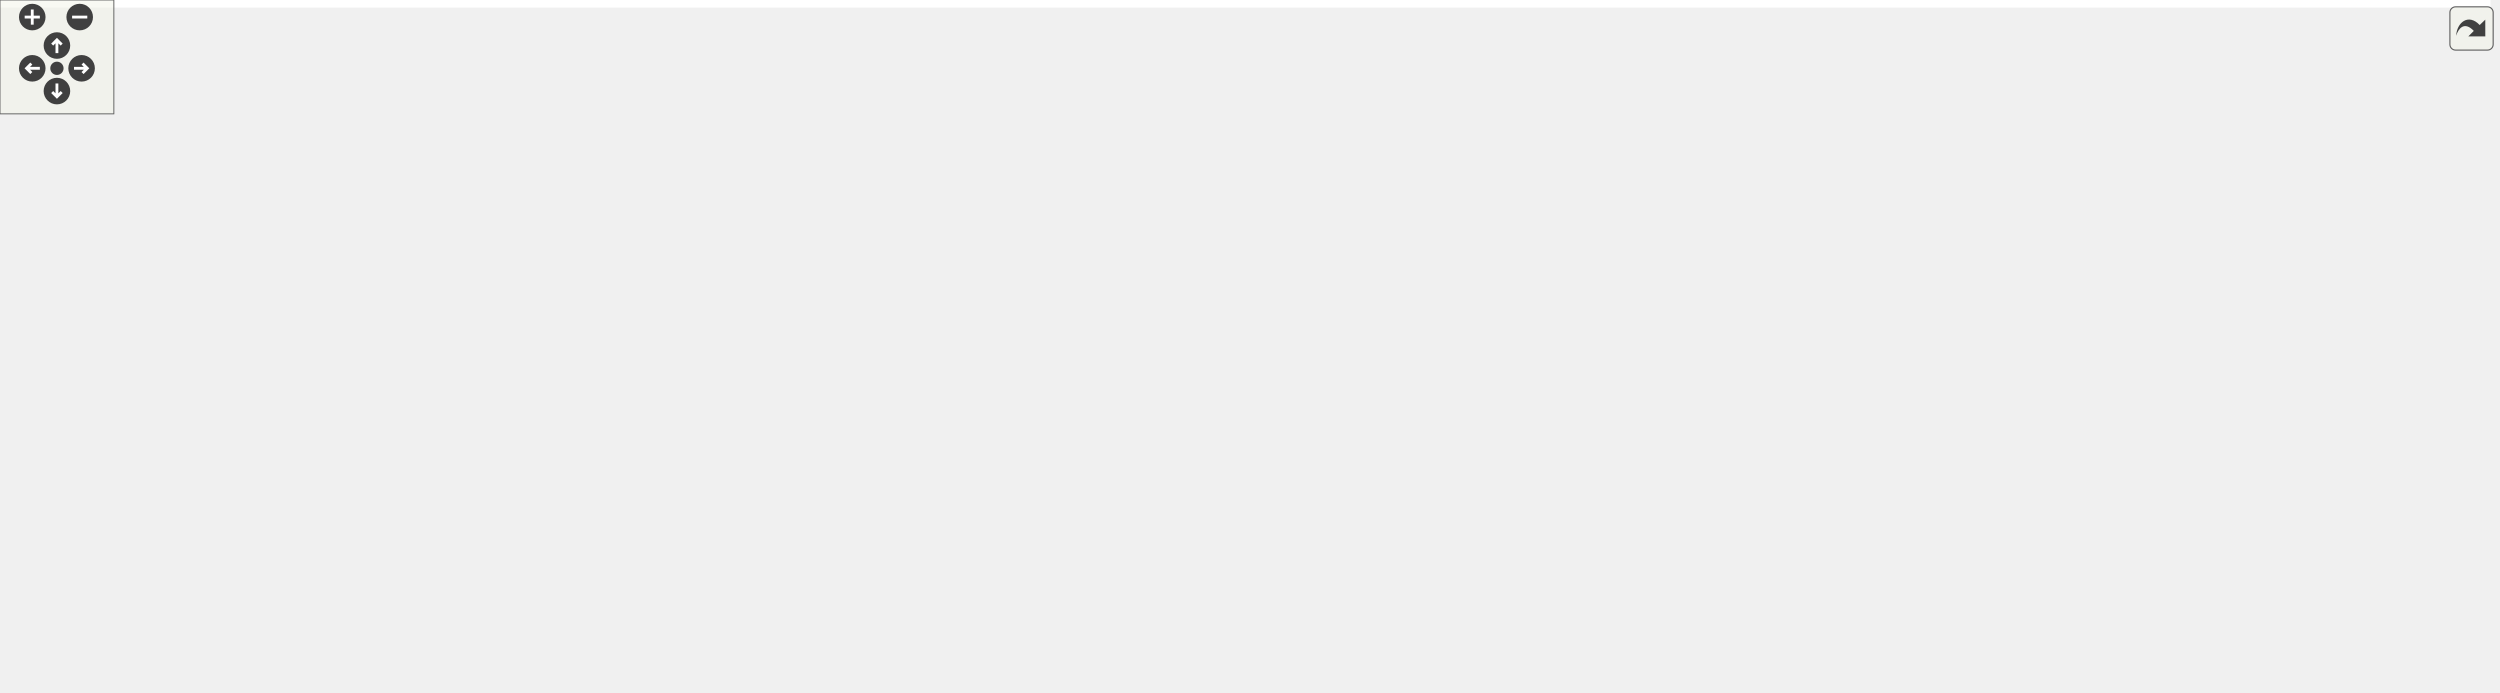
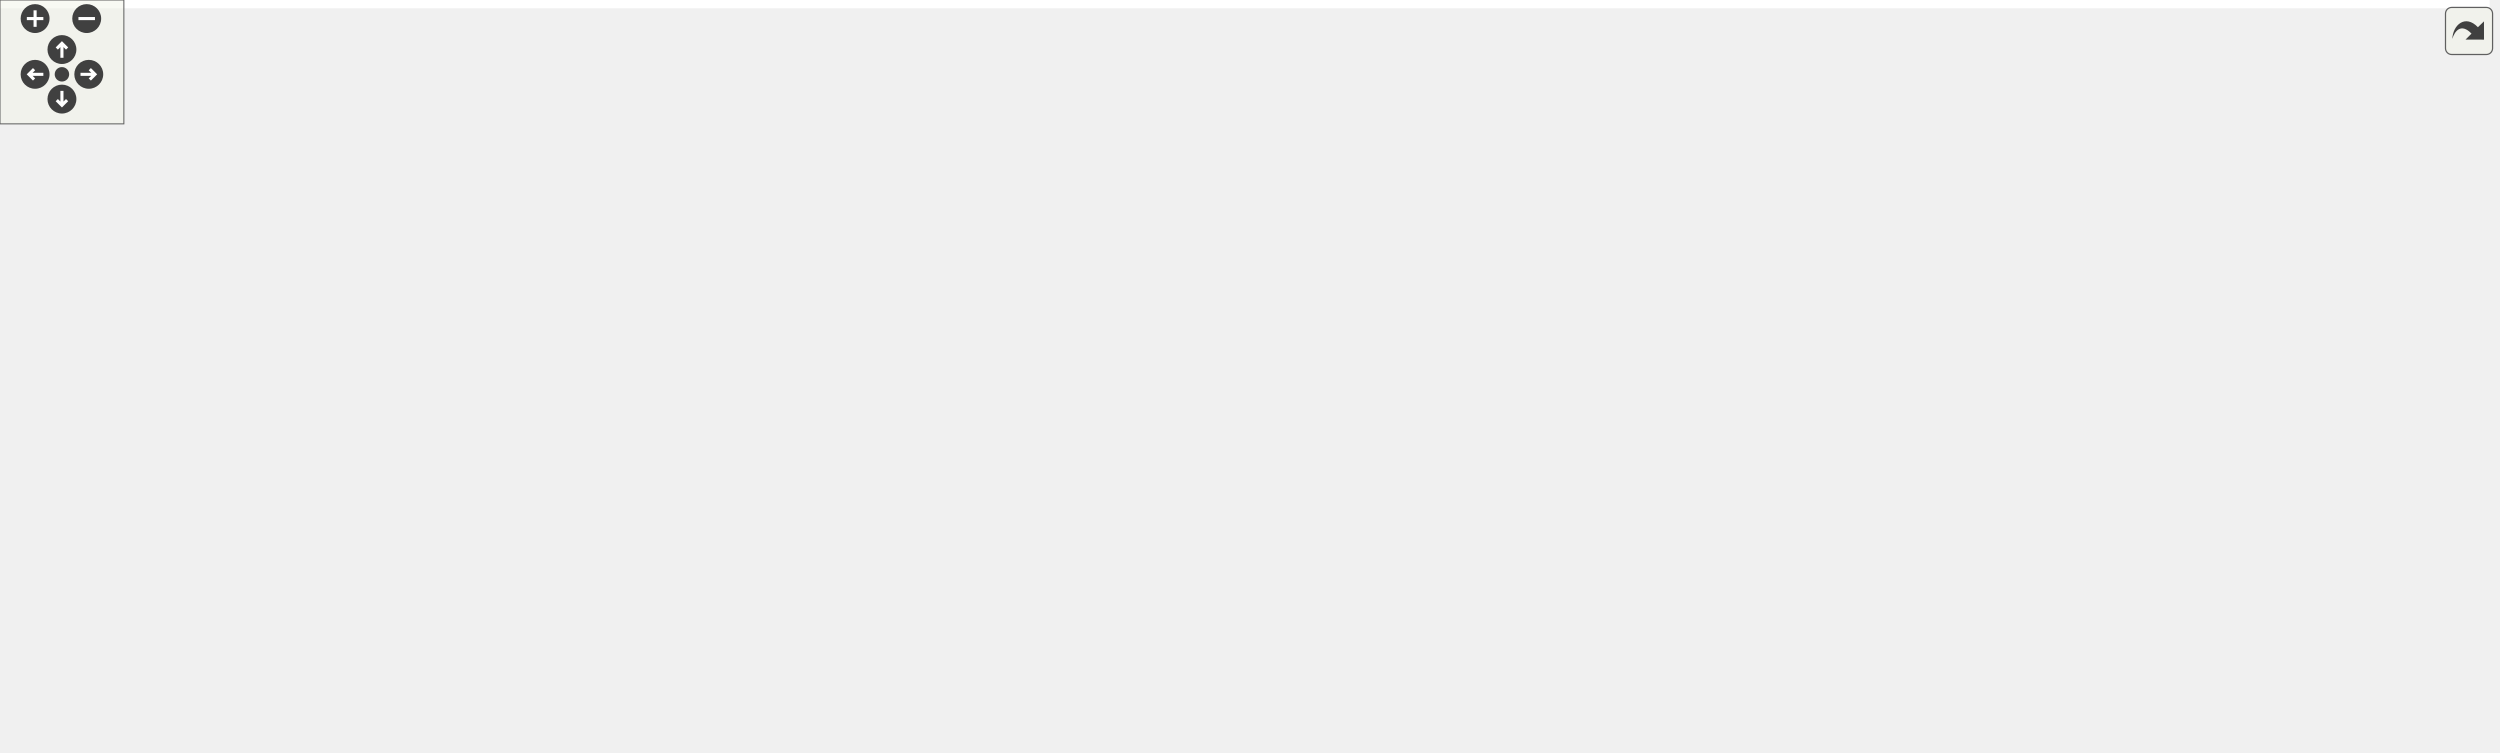
<svg xmlns="http://www.w3.org/2000/svg" xmlns:xlink="http://www.w3.org/1999/xlink" id="main" version="1.1" xml:space="preserve">
  <style type="text/css">
.edge:hover path { stroke: red; }
.edge:hover polygon { stroke: red; fill: red; }
</style>
  <defs>
    <circle id="rim" cx="0" cy="0" r="7" />
    <circle id="rim2" cx="0" cy="0" r="3.5" />
    <g id="zoomPlus">
      <use xlink:href="#rim" fill="#404040">
        <set attributeName="fill" to="#808080" begin="zoomplus.mouseover" end="zoomplus.mouseout" />
      </use>
      <path d="M-4,0h8M0,-4v8" fill="none" stroke="white" stroke-width="1.5" pointer-events="none" />
    </g>
    <g id="zoomMin">
      <use xlink:href="#rim" fill="#404040">
        <set attributeName="fill" to="#808080" begin="zoomminus.mouseover" end="zoomminus.mouseout" />
      </use>
      <path d="M-4,0h8" fill="none" stroke="white" stroke-width="1.5" pointer-events="none" />
    </g>
    <g id="dirArrow">
      <path fill="none" stroke="white" stroke-width="1.5" d="M0,-3.0v7 M-2.5,-0.5L0,-3.0L2.5,-0.5" />
    </g>
    <g id="resetDef">
      <use xlink:href="#rim2" fill="#404040">
        <set attributeName="fill" to="#808080" begin="reset.mouseover" end="reset.mouseout" />
      </use>
    </g>
  </defs>
  <svg id="graph" class="graph">
    <g id="viewport">
-       <polygon fill="white" stroke="transparent" points="-4,4 -4,-304 1312.5,-304 1312.5,4 -4,4" />
+       <polygon fill="white" stroke="transparent" points="-4,4 -4,-304 1206,-304 1206,4 -4,4" />
      <g id="node1" class="node">
        <g id="a_node1">
          <a xlink:title="This file contains the definition of the class Buttonwrapsizer that allows to select arbitrary unicod...">
-             <polygon fill="#bfbfbf" stroke="black" points="584.5,-280.5 584.5,-299.5 752.5,-299.5 752.5,-280.5 584.5,-280.5" />
-             <text text-anchor="middle" x="668.5" y="-287.5" font-family="Helvetica,sans-Serif" font-size="10.00">src/sidebars/ButtonWrapSizer.h</text>
+             <polygon fill="#bfbfbf" stroke="black" points="544,-280.5 544,-299.5 712,-299.5 712,-280.5 544,-280.5" />
+             <text text-anchor="middle" x="628" y="-287.5" font-family="Helvetica,sans-Serif" font-size="10.00">src/sidebars/ButtonWrapSizer.h</text>
          </a>
        </g>
      </g>
      <g id="node2" class="node">
        <g id="a_node2">
          <a xlink:href="ButtonWrapSizer_8cpp.html" target="_top" xlink:title="This file defines the class CharacterButton.">
-             <polygon fill="white" stroke="black" points="0,-224.5 0,-243.5 179,-243.5 179,-224.5 0,-224.5" />
-             <text text-anchor="middle" x="89.5" y="-231.5" font-family="Helvetica,sans-Serif" font-size="10.00">src/sidebars/ButtonWrapSizer.cpp</text>
+             <polygon fill="white" stroke="black" points="32.5,-224.5 32.5,-243.5 211.5,-243.5 211.5,-224.5 32.5,-224.5" />
+             <text text-anchor="middle" x="122" y="-231.5" font-family="Helvetica,sans-Serif" font-size="10.00">src/sidebars/ButtonWrapSizer.cpp</text>
          </a>
        </g>
      </g>
      <g id="edge1" class="edge">
-         <path fill="none" stroke="midnightblue" d="M574.28,-280.21C465.03,-270.02 286.25,-253.35 179.03,-243.35" />
-         <polygon fill="midnightblue" stroke="midnightblue" points="574.03,-283.7 584.31,-281.15 574.68,-276.73 574.03,-283.7" />
+         <path fill="none" stroke="midnightblue" d="M537.89,-279.38C442.46,-269.2 293.25,-253.28 201.9,-243.53" />
+         <polygon fill="midnightblue" stroke="midnightblue" points="537.79,-282.89 548.1,-280.47 538.53,-275.93 537.79,-282.89" />
      </g>
      <g id="node3" class="node">
        <g id="a_node3">
-           <a xlink:href="FormatSidebar_8cpp.html" target="_top" xlink:title="This file defines the class FormatSidebar.">
-             <polygon fill="white" stroke="black" points="197,-224.5 197,-243.5 366,-243.5 366,-224.5 197,-224.5" />
-             <text text-anchor="middle" x="281.5" y="-231.5" font-family="Helvetica,sans-Serif" font-size="10.00">src/sidebars/FormatSidebar.cpp</text>
+           <a xlink:href="DrawSidebar_8h.html" target="_top" xlink:title="This file declares the class StatSidebar, that provides some statistics buttons.">
+             <polygon fill="white" stroke="black" points="229.5,-224.5 229.5,-243.5 378.5,-243.5 378.5,-224.5 229.5,-224.5" />
+             <text text-anchor="middle" x="304" y="-231.5" font-family="Helvetica,sans-Serif" font-size="10.00">src/sidebars/DrawSidebar.h</text>
          </a>
        </g>
      </g>
      <g id="edge2" class="edge">
-         <path fill="none" stroke="midnightblue" d="M597.13,-279.04C524.04,-268.84 411.62,-253.16 342.53,-243.52" />
-         <polygon fill="midnightblue" stroke="midnightblue" points="596.79,-282.53 607.18,-280.44 597.76,-275.6 596.79,-282.53" />
-       </g>
-       <g id="node4" class="node">
-         <g id="a_node4">
-           <a xlink:href="GreekSidebar_8h.html" target="_top" xlink:title="This file declares the class wxMaximaFrame.">
-             <polygon fill="white" stroke="black" points="421.5,-168.5 421.5,-187.5 573.5,-187.5 573.5,-168.5 421.5,-168.5" />
-             <text text-anchor="middle" x="497.5" y="-175.5" font-family="Helvetica,sans-Serif" font-size="10.00">src/sidebars/GreekSidebar.h</text>
-           </a>
-         </g>
-       </g>
-       <g id="edge3" class="edge">
-         <path fill="none" stroke="midnightblue" d="M641.82,-275.74C625.28,-267.23 603.77,-255.62 585.5,-244 556.33,-225.45 524.16,-200.42 508,-187.5" />
-         <polygon fill="midnightblue" stroke="midnightblue" points="640.43,-278.96 650.93,-280.38 643.6,-272.72 640.43,-278.96" />
+         <path fill="none" stroke="midnightblue" d="M566.74,-278.79C505.52,-268.59 412.47,-253.08 355.1,-243.52" />
+         <polygon fill="midnightblue" stroke="midnightblue" points="566.22,-282.25 576.66,-280.44 567.37,-275.35 566.22,-282.25" />
      </g>
      <g id="node5" class="node">
        <g id="a_node5">
+           <a xlink:href="wxMaximaFrame_8h.html" target="_top" xlink:title="This file declares the class wxMaximaFrame.">
+             <polygon fill="white" stroke="black" points="278,-168.5 278,-187.5 406,-187.5 406,-168.5 278,-168.5" />
+             <text text-anchor="middle" x="342" y="-175.5" font-family="Helvetica,sans-Serif" font-size="10.00">src/wxMaximaFrame.h</text>
+           </a>
+         </g>
+       </g>
+       <g id="edge32" class="edge">
+         <path fill="none" stroke="midnightblue" d="M544.1,-278.78C506.7,-272.11 462.87,-261.31 426,-244 394.95,-229.43 364.68,-201.72 350.44,-187.65" />
+         <polygon fill="midnightblue" stroke="midnightblue" points="543.51,-282.23 553.96,-280.47 544.69,-275.33 543.51,-282.23" />
+       </g>
+       <g id="node12" class="node">
+         <g id="a_node12">
          <a xlink:href="GreekSidebar_8cpp.html" target="_top" xlink:title="This file defines the class GreekSidebar.">
-             <polygon fill="white" stroke="black" points="415.5,-112.5 415.5,-131.5 579.5,-131.5 579.5,-112.5 415.5,-112.5" />
-             <text text-anchor="middle" x="497.5" y="-119.5" font-family="Helvetica,sans-Serif" font-size="10.00">src/sidebars/GreekSidebar.cpp</text>
-           </a>
-         </g>
-       </g>
-       <g id="edge6" class="edge">
-         <path fill="none" stroke="midnightblue" d="M576.14,-278.55C518.66,-266.74 448.96,-241.58 412.5,-188 394.89,-162.12 437.29,-142.15 468.33,-131.52" />
-         <polygon fill="midnightblue" stroke="midnightblue" points="575.5,-281.99 585.98,-280.47 576.84,-275.12 575.5,-281.99" />
-       </g>
-       <g id="node7" class="node">
-         <g id="a_node7">
+             <polygon fill="white" stroke="black" points="546,-112.5 546,-131.5 710,-131.5 710,-112.5 546,-112.5" />
+             <text text-anchor="middle" x="628" y="-119.5" font-family="Helvetica,sans-Serif" font-size="10.00">src/sidebars/GreekSidebar.cpp</text>
+           </a>
+         </g>
+       </g>
+       <g id="edge24" class="edge">
+         <path fill="none" stroke="midnightblue" d="M628,-269.93C628,-233.92 628,-157.23 628,-131.57" />
+         <polygon fill="midnightblue" stroke="midnightblue" points="624.5,-270.08 628,-280.08 631.5,-270.08 624.5,-270.08" />
+       </g>
+       <g id="node16" class="node">
+         <g id="a_node16">
+           <a xlink:href="FormatSidebar_8cpp.html" target="_top" xlink:title="This file defines the class FormatSidebar.">
+             <polygon fill="white" stroke="black" points="860.5,-224.5 860.5,-243.5 1029.5,-243.5 1029.5,-224.5 860.5,-224.5" />
+             <text text-anchor="middle" x="945" y="-231.5" font-family="Helvetica,sans-Serif" font-size="10.00">src/sidebars/FormatSidebar.cpp</text>
+           </a>
+         </g>
+       </g>
+       <g id="edge20" class="edge">
+         <path fill="none" stroke="midnightblue" d="M688.3,-278.73C748.21,-268.52 838.99,-253.06 895.01,-243.52" />
+         <polygon fill="midnightblue" stroke="midnightblue" points="687.5,-275.31 678.23,-280.44 688.68,-282.21 687.5,-275.31" />
+       </g>
+       <g id="node17" class="node">
+         <g id="a_node17">
+           <a xlink:href="GreekSidebar_8h.html" target="_top" xlink:title="This file declares the class wxMaximaFrame.">
+             <polygon fill="white" stroke="black" points="656,-168.5 656,-187.5 808,-187.5 808,-168.5 656,-168.5" />
+             <text text-anchor="middle" x="732" y="-175.5" font-family="Helvetica,sans-Serif" font-size="10.00">src/sidebars/GreekSidebar.h</text>
+           </a>
+         </g>
+       </g>
+       <g id="edge21" class="edge">
+         <path fill="none" stroke="midnightblue" d="M641.75,-272.53C653.07,-259.18 669.68,-240.01 685,-224 697.5,-210.94 712.73,-196.63 722.4,-187.73" />
+         <polygon fill="midnightblue" stroke="midnightblue" points="638.91,-270.47 635.15,-280.38 644.27,-274.98 638.91,-270.47" />
+       </g>
+       <g id="node18" class="node">
+         <g id="a_node18">
          <a xlink:href="MathSidebar_8h.html" target="_top" xlink:title="This file declares the class wxMaximaFrame.">
-             <polygon fill="white" stroke="black" points="594.5,-224.5 594.5,-243.5 742.5,-243.5 742.5,-224.5 594.5,-224.5" />
-             <text text-anchor="middle" x="668.5" y="-231.5" font-family="Helvetica,sans-Serif" font-size="10.00">src/sidebars/MathSidebar.h</text>
-           </a>
-         </g>
-       </g>
-       <g id="edge7" class="edge">
-         <path fill="none" stroke="midnightblue" d="M668.5,-269.8C668.5,-260.91 668.5,-250.78 668.5,-243.75" />
-         <polygon fill="midnightblue" stroke="midnightblue" points="665,-270.08 668.5,-280.08 672,-270.08 665,-270.08" />
-       </g>
-       <g id="node9" class="node">
-         <g id="a_node9">
-           <a xlink:href="DrawSidebar_8h.html" target="_top" xlink:title="This file declares the class StatSidebar, that provides some statistics buttons.">
-             <polygon fill="white" stroke="black" points="761,-224.5 761,-243.5 910,-243.5 910,-224.5 761,-224.5" />
-             <text text-anchor="middle" x="835.5" y="-231.5" font-family="Helvetica,sans-Serif" font-size="10.00">src/sidebars/DrawSidebar.h</text>
-           </a>
-         </g>
-       </g>
-       <g id="edge10" class="edge">
-         <path fill="none" stroke="midnightblue" d="M704.67,-277.3C736.14,-267.13 780.99,-252.62 809.16,-243.52" />
-         <polygon fill="midnightblue" stroke="midnightblue" points="703.4,-274.04 694.96,-280.44 705.55,-280.7 703.4,-274.04" />
-       </g>
-       <g id="node11" class="node">
-         <g id="a_node11">
-           <a xlink:href="wxMaximaFrame_8h.html" target="_top" xlink:title="This file declares the class wxMaximaFrame.">
-             <polygon fill="white" stroke="black" points="984.5,-168.5 984.5,-187.5 1112.5,-187.5 1112.5,-168.5 984.5,-168.5" />
-             <text text-anchor="middle" x="1048.5" y="-175.5" font-family="Helvetica,sans-Serif" font-size="10.00">src/wxMaximaFrame.h</text>
-           </a>
-         </g>
-       </g>
-       <g id="edge32" class="edge">
-         <path fill="none" stroke="midnightblue" d="M762.04,-279.08C809.75,-272.3 868.18,-261.31 918.5,-244 936.55,-237.79 939.48,-232.64 956.5,-224 982.03,-211.04 1011.83,-196.59 1030.44,-187.64" />
-         <polygon fill="midnightblue" stroke="midnightblue" points="761.46,-275.63 752.03,-280.46 762.41,-282.56 761.46,-275.63" />
+             <polygon fill="white" stroke="black" points="694,-224.5 694,-243.5 842,-243.5 842,-224.5 694,-224.5" />
+             <text text-anchor="middle" x="768" y="-231.5" font-family="Helvetica,sans-Serif" font-size="10.00">src/sidebars/MathSidebar.h</text>
+           </a>
+         </g>
+       </g>
+       <g id="edge25" class="edge">
+         <path fill="none" stroke="midnightblue" d="M659.7,-276.77C686,-266.63 722.72,-252.47 745.92,-243.52" />
+         <polygon fill="midnightblue" stroke="midnightblue" points="658.25,-273.58 650.18,-280.44 660.77,-280.11 658.25,-273.58" />
      </g>
      <g id="node20" class="node">
        <g id="a_node20">
          <a xlink:href="StatSidebar_8cpp.html" target="_top" xlink:title="This file defines the class StatSidebar.">
-             <polygon fill="white" stroke="black" points="965.5,-224.5 965.5,-243.5 1119.5,-243.5 1119.5,-224.5 965.5,-224.5" />
-             <text text-anchor="middle" x="1042.5" y="-231.5" font-family="Helvetica,sans-Serif" font-size="10.00">src/sidebars/StatSidebar.cpp</text>
+             <polygon fill="white" stroke="black" points="1048,-224.5 1048,-243.5 1202,-243.5 1202,-224.5 1048,-224.5" />
+             <text text-anchor="middle" x="1125" y="-231.5" font-family="Helvetica,sans-Serif" font-size="10.00">src/sidebars/StatSidebar.cpp</text>
          </a>
        </g>
      </g>
      <g id="edge28" class="edge">
-         <path fill="none" stroke="midnightblue" d="M737.9,-278.98C808.55,-268.78 916.88,-253.14 983.52,-243.52" />
-         <polygon fill="midnightblue" stroke="midnightblue" points="737.16,-275.55 727.76,-280.44 738.16,-282.48 737.16,-275.55" />
+         <path fill="none" stroke="midnightblue" d="M716.55,-279.38C810.71,-269.15 958.15,-253.13 1047.75,-243.39" />
+         <polygon fill="midnightblue" stroke="midnightblue" points="716.04,-275.91 706.48,-280.47 716.8,-282.87 716.04,-275.91" />
      </g>
      <g id="node21" class="node">
        <g id="a_node21">
          <a xlink:href="SymbolsSidebar_8h.html" target="_top" xlink:title="This file declares the class wxMaximaFrame.">
-             <polygon fill="white" stroke="black" points="1138,-224.5 1138,-243.5 1303,-243.5 1303,-224.5 1138,-224.5" />
-             <text text-anchor="middle" x="1220.5" y="-231.5" font-family="Helvetica,sans-Serif" font-size="10.00">src/sidebars/SymbolsSidebar.h</text>
+             <polygon fill="white" stroke="black" points="434.5,-224.5 434.5,-243.5 599.5,-243.5 599.5,-224.5 434.5,-224.5" />
+             <text text-anchor="middle" x="517" y="-231.5" font-family="Helvetica,sans-Serif" font-size="10.00">src/sidebars/SymbolsSidebar.h</text>
          </a>
        </g>
      </g>
      <g id="edge29" class="edge">
-         <path fill="none" stroke="midnightblue" d="M762.64,-279.79C868.05,-269.48 1037.26,-252.93 1137.78,-243.09" />
-         <polygon fill="midnightblue" stroke="midnightblue" points="762.25,-276.31 752.64,-280.77 762.93,-283.28 762.25,-276.31" />
+         <path fill="none" stroke="midnightblue" d="M600.99,-275.86C580.41,-265.85 552.66,-252.35 534.79,-243.65" />
+         <polygon fill="midnightblue" stroke="midnightblue" points="599.64,-279.1 610.17,-280.32 602.7,-272.8 599.64,-279.1" />
+       </g>
+       <g id="node4" class="node">
+         <g id="a_node4">
+           <a xlink:href="DrawSidebar_8cpp.html" target="_top" xlink:title="This file defines the class StatSidebar.">
+             <polygon fill="white" stroke="black" points="100,-168.5 100,-187.5 260,-187.5 260,-168.5 100,-168.5" />
+             <text text-anchor="middle" x="180" y="-175.5" font-family="Helvetica,sans-Serif" font-size="10.00">src/sidebars/DrawSidebar.cpp</text>
+           </a>
+         </g>
+       </g>
+       <g id="edge3" class="edge">
+         <path fill="none" stroke="midnightblue" d="M274.99,-220.37C251.77,-210.26 219.84,-196.35 199.56,-187.52" />
+         <polygon fill="midnightblue" stroke="midnightblue" points="273.79,-223.66 284.35,-224.44 276.58,-217.24 273.79,-223.66" />
      </g>
      <g id="edge4" class="edge">
-         <path fill="none" stroke="midnightblue" d="M497.5,-157.8C497.5,-148.91 497.5,-138.78 497.5,-131.75" />
-         <polygon fill="midnightblue" stroke="midnightblue" points="494,-158.08 497.5,-168.08 501,-158.08 494,-158.08" />
+         <path fill="none" stroke="midnightblue" d="M316.06,-215.86C322.64,-206.5 330.51,-195.33 335.84,-187.75" />
+         <polygon fill="midnightblue" stroke="midnightblue" points="313.17,-213.89 310.27,-224.08 318.89,-217.92 313.17,-213.89" />
      </g>
      <g id="node6" class="node">
        <g id="a_node6">
-           <a xlink:href="wxMaximaFrame_8cpp.html" target="_top" xlink:title="This file defines the class wxMaximaFrame.">
-             <polygon fill="white" stroke="black" points="709,-112.5 709,-131.5 848,-131.5 848,-112.5 709,-112.5" />
-             <text text-anchor="middle" x="778.5" y="-119.5" font-family="Helvetica,sans-Serif" font-size="10.00">src/wxMaximaFrame.cpp</text>
+           <a xlink:href="AutocompletePopup_8cpp.html" target="_top" xlink:title="This file defines the class AutocompletePopup.">
+             <polygon fill="white" stroke="black" points="376,-112.5 376,-131.5 528,-131.5 528,-112.5 376,-112.5" />
+             <text text-anchor="middle" x="452" y="-119.5" font-family="Helvetica,sans-Serif" font-size="10.00">src/AutocompletePopup.cpp</text>
          </a>
        </g>
      </g>
      <g id="edge5" class="edge">
-         <path fill="none" stroke="midnightblue" d="M551.95,-166.54C605.05,-156.33 684.84,-141 734.18,-131.52" />
-         <polygon fill="midnightblue" stroke="midnightblue" points="551.19,-163.12 542.03,-168.44 552.51,-169.99 551.19,-163.12" />
-       </g>
-       <g id="edge9" class="edge">
-         <path fill="none" stroke="midnightblue" d="M709.95,-220.86C727.45,-213.83 746.69,-203.27 759.5,-188 773.4,-171.43 777.14,-145.1 778.14,-131.6" />
-         <polygon fill="midnightblue" stroke="midnightblue" points="708.6,-217.63 700.46,-224.41 711.05,-224.18 708.6,-217.63" />
+         <path fill="none" stroke="midnightblue" d="M368.76,-163.86C389.16,-153.85 416.67,-140.35 434.37,-131.65" />
+         <polygon fill="midnightblue" stroke="midnightblue" points="367.11,-160.78 359.67,-168.32 370.19,-167.06 367.11,-160.78" />
+       </g>
+       <g id="node7" class="node">
+         <g id="a_node7">
+           <a xlink:href="EditorCell_8cpp.html" target="_top" xlink:title="This file defines the class EditorCell.">
+             <polygon fill="white" stroke="black" points="22.5,-56.5 22.5,-75.5 149.5,-75.5 149.5,-56.5 22.5,-56.5" />
+             <text text-anchor="middle" x="86" y="-63.5" font-family="Helvetica,sans-Serif" font-size="10.00">src/cells/EditorCell.cpp</text>
+           </a>
+         </g>
+       </g>
+       <g id="edge6" class="edge">
+         <path fill="none" stroke="midnightblue" d="M298.58,-165.82C270.01,-157.84 232.11,-146.05 200,-132 161.6,-115.19 119.51,-88.97 98.87,-75.54" />
+         <polygon fill="midnightblue" stroke="midnightblue" points="297.71,-169.21 308.28,-168.48 299.56,-162.46 297.71,-169.21" />
      </g>
      <g id="node8" class="node">
        <g id="a_node8">
-           <a xlink:href="MathSidebar_8cpp.html" target="_top" xlink:title="This file defines the class SymbolsSidebar.">
-             <polygon fill="white" stroke="black" points="592,-168.5 592,-187.5 751,-187.5 751,-168.5 592,-168.5" />
-             <text text-anchor="middle" x="671.5" y="-175.5" font-family="Helvetica,sans-Serif" font-size="10.00">src/sidebars/MathSidebar.cpp</text>
+           <a xlink:href="main_8h.html" target="_top" xlink:title="This file declares the class wxMaxima that contains most of the program's logic.">
+             <polygon fill="white" stroke="black" points="168,-56.5 168,-75.5 236,-75.5 236,-56.5 168,-56.5" />
+             <text text-anchor="middle" x="202" y="-63.5" font-family="Helvetica,sans-Serif" font-size="10.00">src/main.h</text>
+           </a>
+         </g>
+       </g>
+       <g id="edge7" class="edge">
+         <path fill="none" stroke="midnightblue" d="M268.01,-165.68C247.48,-159.06 227.01,-148.58 213,-132 199.41,-115.91 199.67,-89.37 200.9,-75.71" />
+         <polygon fill="midnightblue" stroke="midnightblue" points="267.16,-169.08 277.75,-168.54 269.14,-162.36 267.16,-169.08" />
+       </g>
+       <g id="edge11" class="edge">
+         <path fill="none" stroke="midnightblue" d="M397.41,-166.54C451.47,-156.33 532.67,-141 582.89,-131.52" />
+         <polygon fill="midnightblue" stroke="midnightblue" points="396.49,-163.15 387.32,-168.44 397.79,-170.03 396.49,-163.15" />
+       </g>
+       <g id="node13" class="node">
+         <g id="a_node13">
+           <a xlink:href="wxMaxima_8h.html" target="_top" xlink:title="This file declares the class wxMaxima that contains most of the program's logic.">
+             <polygon fill="white" stroke="black" points="222.5,-112.5 222.5,-131.5 319.5,-131.5 319.5,-112.5 222.5,-112.5" />
+             <text text-anchor="middle" x="271" y="-119.5" font-family="Helvetica,sans-Serif" font-size="10.00">src/wxMaxima.h</text>
+           </a>
+         </g>
+       </g>
+       <g id="edge12" class="edge">
+         <path fill="none" stroke="midnightblue" d="M322.41,-162.1C309.63,-152.38 293.39,-140.03 282.61,-131.83" />
+         <polygon fill="midnightblue" stroke="midnightblue" points="320.51,-165.06 330.59,-168.32 324.75,-159.48 320.51,-165.06" />
+       </g>
+       <g id="node14" class="node">
+         <g id="a_node14">
+           <a xlink:href="Worksheet_8cpp.html" target="_top" xlink:title="This file defines the class Worksheet.">
+             <polygon fill="white" stroke="black" points="330,-56.5 330,-75.5 436,-75.5 436,-56.5 330,-56.5" />
+             <text text-anchor="middle" x="383" y="-63.5" font-family="Helvetica,sans-Serif" font-size="10.00">src/Worksheet.cpp</text>
+           </a>
+         </g>
+       </g>
+       <g id="edge18" class="edge">
+         <path fill="none" stroke="midnightblue" d="M348.71,-159C357.66,-135 373.13,-93.47 379.8,-75.59" />
+         <polygon fill="midnightblue" stroke="midnightblue" points="345.43,-157.78 345.22,-168.37 351.99,-160.22 345.43,-157.78" />
+       </g>
+       <g id="node15" class="node">
+         <g id="a_node15">
+           <a xlink:href="wxMaximaFrame_8cpp.html" target="_top" xlink:title="This file defines the class wxMaximaFrame.">
+             <polygon fill="white" stroke="black" points="728.5,-112.5 728.5,-131.5 867.5,-131.5 867.5,-112.5 728.5,-112.5" />
+             <text text-anchor="middle" x="798" y="-119.5" font-family="Helvetica,sans-Serif" font-size="10.00">src/wxMaximaFrame.cpp</text>
+           </a>
+         </g>
+       </g>
+       <g id="edge19" class="edge">
+         <path fill="none" stroke="midnightblue" d="M416.17,-167.86C531.67,-153.98 653.87,-139.71 728.45,-131.05" />
+         <polygon fill="midnightblue" stroke="midnightblue" points="415.6,-164.41 406.09,-169.08 416.44,-171.36 415.6,-164.41" />
+       </g>
+       <g id="node9" class="node">
+         <g id="a_node9">
+           <a xlink:href="main_8cpp.html" target="_top" xlink:title="The file that defines the starting point of the program.">
+             <polygon fill="white" stroke="black" points="274.5,-0.5 274.5,-19.5 353.5,-19.5 353.5,-0.5 274.5,-0.5" />
+             <text text-anchor="middle" x="314" y="-7.5" font-family="Helvetica,sans-Serif" font-size="10.00">src/main.cpp</text>
          </a>
        </g>
      </g>
      <g id="edge8" class="edge">
-         <path fill="none" stroke="midnightblue" d="M669.57,-213.8C670.06,-204.91 670.62,-194.78 671.01,-187.75" />
-         <polygon fill="midnightblue" stroke="midnightblue" points="666.06,-213.9 669,-224.08 673.04,-214.29 666.06,-213.9" />
+         <path fill="none" stroke="midnightblue" d="M229.25,-51.86C250.02,-41.85 278.02,-28.35 296.05,-19.65" />
+         <polygon fill="midnightblue" stroke="midnightblue" points="227.48,-48.83 219.99,-56.32 230.52,-55.13 227.48,-48.83" />
      </g>
      <g id="node10" class="node">
        <g id="a_node10">
-           <a xlink:href="DrawSidebar_8cpp.html" target="_top" xlink:title="This file defines the class StatSidebar.">
-             <polygon fill="white" stroke="black" points="806.5,-168.5 806.5,-187.5 966.5,-187.5 966.5,-168.5 806.5,-168.5" />
-             <text text-anchor="middle" x="886.5" y="-175.5" font-family="Helvetica,sans-Serif" font-size="10.00">src/sidebars/DrawSidebar.cpp</text>
-           </a>
-         </g>
-       </g>
-       <g id="edge11" class="edge">
-         <path fill="none" stroke="midnightblue" d="M850.88,-216.72C859.87,-207.2 870.86,-195.56 878.24,-187.75" />
-         <polygon fill="midnightblue" stroke="midnightblue" points="848.24,-214.41 843.92,-224.08 853.33,-219.22 848.24,-214.41" />
-       </g>
-       <g id="edge12" class="edge">
-         <path fill="none" stroke="midnightblue" d="M879.05,-221.96C919.28,-211.76 978.2,-196.82 1014.91,-187.52" />
-         <polygon fill="midnightblue" stroke="midnightblue" points="878.08,-218.59 869.25,-224.44 879.8,-225.38 878.08,-218.59" />
-       </g>
-       <g id="edge19" class="edge">
-         <path fill="none" stroke="midnightblue" d="M974.44,-167.91C829.47,-152.26 672.76,-138.12 579.62,-130.01" />
-         <polygon fill="midnightblue" stroke="midnightblue" points="974.1,-171.4 984.42,-168.99 974.85,-164.44 974.1,-171.4" />
+           <a xlink:href="MaximaManual_8cpp.html" target="_top" xlink:title="This file defines the class MaximaManual.">
+             <polygon fill="white" stroke="black" points="0,-0.5 0,-19.5 130,-19.5 130,-0.5 0,-0.5" />
+             <text text-anchor="middle" x="65" y="-7.5" font-family="Helvetica,sans-Serif" font-size="10.00">src/MaximaManual.cpp</text>
+           </a>
+         </g>
+       </g>
+       <g id="edge9" class="edge">
+         <path fill="none" stroke="midnightblue" d="M170.98,-52.77C145.24,-42.63 109.31,-28.47 86.61,-19.52" />
+         <polygon fill="midnightblue" stroke="midnightblue" points="169.71,-56.03 180.29,-56.44 172.27,-49.52 169.71,-56.03" />
+       </g>
+       <g id="node11" class="node">
+         <g id="a_node11">
+           <a xlink:href="wxMaxima_8cpp.html" target="_top" xlink:title="This file defines the contents of the class wxMaxima that contains most of the program's logic.">
+             <polygon fill="white" stroke="black" points="148,-0.5 148,-19.5 256,-19.5 256,-0.5 148,-0.5" />
+             <text text-anchor="middle" x="202" y="-7.5" font-family="Helvetica,sans-Serif" font-size="10.00">src/wxMaxima.cpp</text>
+           </a>
+         </g>
+       </g>
+       <g id="edge10" class="edge">
+         <path fill="none" stroke="midnightblue" d="M202,-45.8C202,-36.91 202,-26.78 202,-19.75" />
+         <polygon fill="midnightblue" stroke="midnightblue" points="198.5,-46.08 202,-56.08 205.5,-46.08 198.5,-46.08" />
+       </g>
+       <g id="edge13" class="edge">
+         <path fill="none" stroke="midnightblue" d="M231.83,-109.57C196.93,-99.38 146.65,-84.7 115.18,-75.52" />
+         <polygon fill="midnightblue" stroke="midnightblue" points="231.11,-113 241.69,-112.44 233.07,-106.28 231.11,-113" />
+       </g>
+       <g id="edge15" class="edge">
+         <path fill="none" stroke="midnightblue" d="M251.96,-106.1C239.54,-96.38 223.76,-84.03 213.29,-75.83" />
+         <polygon fill="midnightblue" stroke="midnightblue" points="249.88,-108.92 259.91,-112.32 254.2,-103.4 249.88,-108.92" />
+       </g>
+       <g id="edge14" class="edge">
+         <path fill="none" stroke="midnightblue" d="M278.04,-103C287.42,-79 303.65,-37.47 310.64,-19.59" />
+         <polygon fill="midnightblue" stroke="midnightblue" points="274.76,-101.78 274.37,-112.37 281.27,-104.33 274.76,-101.78" />
+       </g>
+       <g id="edge17" class="edge">
+         <path fill="none" stroke="midnightblue" d="M265.68,-102.45C261.32,-88.93 254.34,-70.52 245,-56 235.88,-41.82 221.91,-28.21 212.38,-19.75" />
+         <polygon fill="midnightblue" stroke="midnightblue" points="262.35,-103.54 268.62,-112.08 269.05,-101.49 262.35,-103.54" />
+       </g>
+       <g id="edge16" class="edge">
+         <path fill="none" stroke="midnightblue" d="M298.25,-107.86C319.02,-97.85 347.02,-84.35 365.05,-75.65" />
+         <polygon fill="midnightblue" stroke="midnightblue" points="296.48,-104.83 288.99,-112.32 299.52,-111.13 296.48,-104.83" />
+       </g>
+       <g id="edge22" class="edge">
+         <path fill="none" stroke="midnightblue" d="M706.17,-163.59C686.94,-153.61 661.26,-140.27 644.67,-131.65" />
+         <polygon fill="midnightblue" stroke="midnightblue" points="704.8,-166.82 715.29,-168.32 708.03,-160.61 704.8,-166.82" />
+       </g>
+       <g id="edge23" class="edge">
+         <path fill="none" stroke="midnightblue" d="M750.55,-161.82C762.38,-152.15 777.29,-139.95 787.2,-131.83" />
+         <polygon fill="midnightblue" stroke="midnightblue" points="748.13,-159.28 742.6,-168.32 752.56,-164.7 748.13,-159.28" />
      </g>
      <g id="edge27" class="edge">
-         <path fill="none" stroke="midnightblue" d="M995.87,-166.47C944.84,-156.27 868.4,-140.98 821.08,-131.52" />
-         <polygon fill="midnightblue" stroke="midnightblue" points="995.23,-169.91 1005.72,-168.44 996.6,-163.05 995.23,-169.91" />
-       </g>
-       <g id="node12" class="node">
-         <g id="a_node12">
-           <a xlink:href="AutocompletePopup_8cpp.html" target="_top" xlink:title="This file defines the class AutocompletePopup.">
-             <polygon fill="white" stroke="black" points="1153.5,-112.5 1153.5,-131.5 1305.5,-131.5 1305.5,-112.5 1153.5,-112.5" />
-             <text text-anchor="middle" x="1229.5" y="-119.5" font-family="Helvetica,sans-Serif" font-size="10.00">src/AutocompletePopup.cpp</text>
-           </a>
-         </g>
-       </g>
-       <g id="edge13" class="edge">
-         <path fill="none" stroke="midnightblue" d="M1086.82,-165.57C1120.96,-155.38 1170.16,-140.7 1200.95,-131.52" />
-         <polygon fill="midnightblue" stroke="midnightblue" points="1085.76,-162.23 1077.18,-168.44 1087.76,-168.94 1085.76,-162.23" />
-       </g>
-       <g id="node13" class="node">
-         <g id="a_node13">
-           <a xlink:href="EditorCell_8cpp.html" target="_top" xlink:title="This file defines the class EditorCell.">
-             <polygon fill="white" stroke="black" points="800,-56.5 800,-75.5 927,-75.5 927,-56.5 800,-56.5" />
-             <text text-anchor="middle" x="863.5" y="-63.5" font-family="Helvetica,sans-Serif" font-size="10.00">src/cells/EditorCell.cpp</text>
-           </a>
-         </g>
-       </g>
-       <g id="edge14" class="edge">
-         <path fill="none" stroke="midnightblue" d="M1024.97,-163.01C986.14,-139.92 909.77,-94.51 877.95,-75.59" />
-         <polygon fill="midnightblue" stroke="midnightblue" points="1023.6,-166.27 1033.98,-168.37 1027.18,-160.25 1023.6,-166.27" />
-       </g>
-       <g id="node14" class="node">
-         <g id="a_node14">
-           <a xlink:href="main_8h.html" target="_top" xlink:title="This file declares the class wxMaxima that contains most of the program's logic.">
-             <polygon fill="white" stroke="black" points="945.5,-56.5 945.5,-75.5 1013.5,-75.5 1013.5,-56.5 945.5,-56.5" />
-             <text text-anchor="middle" x="979.5" y="-63.5" font-family="Helvetica,sans-Serif" font-size="10.00">src/main.h</text>
-           </a>
-         </g>
-       </g>
-       <g id="edge15" class="edge">
-         <path fill="none" stroke="midnightblue" d="M1023.24,-162.89C1011.8,-155.22 999.15,-144.69 991.5,-132 980.72,-114.11 979.2,-88.81 979.23,-75.67" />
-         <polygon fill="midnightblue" stroke="midnightblue" points="1021.7,-166.06 1032.03,-168.42 1025.43,-160.14 1021.7,-166.06" />
-       </g>
-       <g id="node18" class="node">
-         <g id="a_node18">
-           <a xlink:href="wxMaxima_8h.html" target="_top" xlink:title="This file declares the class wxMaxima that contains most of the program's logic.">
-             <polygon fill="white" stroke="black" points="1000,-112.5 1000,-131.5 1097,-131.5 1097,-112.5 1000,-112.5" />
-             <text text-anchor="middle" x="1048.5" y="-119.5" font-family="Helvetica,sans-Serif" font-size="10.00">src/wxMaxima.h</text>
-           </a>
-         </g>
-       </g>
-       <g id="edge20" class="edge">
-         <path fill="none" stroke="midnightblue" d="M1048.5,-157.8C1048.5,-148.91 1048.5,-138.78 1048.5,-131.75" />
-         <polygon fill="midnightblue" stroke="midnightblue" points="1045,-158.08 1048.5,-168.08 1052,-158.08 1045,-158.08" />
+         <path fill="none" stroke="midnightblue" d="M842.52,-222.98C904.86,-213.84 985.17,-199.97 995,-188 1033,-141.73 938.56,-128.14 867.67,-124.3" />
+         <polygon fill="midnightblue" stroke="midnightblue" points="841.68,-219.57 832.29,-224.47 842.68,-226.5 841.68,-219.57" />
      </g>
      <g id="node19" class="node">
        <g id="a_node19">
-           <a xlink:href="Worksheet_8cpp.html" target="_top" xlink:title="This file defines the class Worksheet.">
-             <polygon fill="white" stroke="black" points="1107.5,-56.5 1107.5,-75.5 1213.5,-75.5 1213.5,-56.5 1107.5,-56.5" />
-             <text text-anchor="middle" x="1160.5" y="-63.5" font-family="Helvetica,sans-Serif" font-size="10.00">src/Worksheet.cpp</text>
+           <a xlink:href="MathSidebar_8cpp.html" target="_top" xlink:title="This file defines the class SymbolsSidebar.">
+             <polygon fill="white" stroke="black" points="826.5,-168.5 826.5,-187.5 985.5,-187.5 985.5,-168.5 826.5,-168.5" />
+             <text text-anchor="middle" x="906" y="-175.5" font-family="Helvetica,sans-Serif" font-size="10.00">src/sidebars/MathSidebar.cpp</text>
          </a>
        </g>
      </g>
      <g id="edge26" class="edge">
-         <path fill="none" stroke="midnightblue" d="M1069.19,-162.25C1080.39,-153.88 1094.2,-142.92 1105.5,-132 1124.63,-113.51 1144.05,-88.88 1153.89,-75.9" />
-         <polygon fill="midnightblue" stroke="midnightblue" points="1066.86,-159.61 1060.87,-168.35 1071,-165.26 1066.86,-159.61" />
-       </g>
-       <g id="node15" class="node">
-         <g id="a_node15">
-           <a xlink:href="main_8cpp.html" target="_top" xlink:title="The file that defines the starting point of the program.">
-             <polygon fill="white" stroke="black" points="1052,-0.5 1052,-19.5 1131,-19.5 1131,-0.5 1052,-0.5" />
-             <text text-anchor="middle" x="1091.5" y="-7.5" font-family="Helvetica,sans-Serif" font-size="10.00">src/main.cpp</text>
-           </a>
-         </g>
-       </g>
-       <g id="edge16" class="edge">
-         <path fill="none" stroke="midnightblue" d="M1006.75,-51.86C1027.52,-41.85 1055.52,-28.35 1073.55,-19.65" />
-         <polygon fill="midnightblue" stroke="midnightblue" points="1004.98,-48.83 997.49,-56.32 1008.02,-55.13 1004.98,-48.83" />
-       </g>
-       <g id="node16" class="node">
-         <g id="a_node16">
-           <a xlink:href="MaximaManual_8cpp.html" target="_top" xlink:title="This file defines the class MaximaManual.">
-             <polygon fill="white" stroke="black" points="777.5,-0.5 777.5,-19.5 907.5,-19.5 907.5,-0.5 777.5,-0.5" />
-             <text text-anchor="middle" x="842.5" y="-7.5" font-family="Helvetica,sans-Serif" font-size="10.00">src/MaximaManual.cpp</text>
-           </a>
-         </g>
-       </g>
-       <g id="edge17" class="edge">
-         <path fill="none" stroke="midnightblue" d="M948.48,-52.77C922.74,-42.63 886.81,-28.47 864.11,-19.52" />
-         <polygon fill="midnightblue" stroke="midnightblue" points="947.21,-56.03 957.79,-56.44 949.77,-49.52 947.21,-56.03" />
-       </g>
-       <g id="node17" class="node">
-         <g id="a_node17">
-           <a xlink:href="wxMaxima_8cpp.html" target="_top" xlink:title="This file defines the contents of the class wxMaxima that contains most of the program's logic.">
-             <polygon fill="white" stroke="black" points="925.5,-0.5 925.5,-19.5 1033.5,-19.5 1033.5,-0.5 925.5,-0.5" />
-             <text text-anchor="middle" x="979.5" y="-7.5" font-family="Helvetica,sans-Serif" font-size="10.00">src/wxMaxima.cpp</text>
-           </a>
-         </g>
-       </g>
-       <g id="edge18" class="edge">
-         <path fill="none" stroke="midnightblue" d="M979.5,-45.8C979.5,-36.91 979.5,-26.78 979.5,-19.75" />
-         <polygon fill="midnightblue" stroke="midnightblue" points="976,-46.08 979.5,-56.08 983,-46.08 976,-46.08" />
-       </g>
-       <g id="edge21" class="edge">
-         <path fill="none" stroke="midnightblue" d="M1009.33,-109.57C974.43,-99.38 924.15,-84.7 892.68,-75.52" />
-         <polygon fill="midnightblue" stroke="midnightblue" points="1008.61,-113 1019.19,-112.44 1010.57,-106.28 1008.61,-113" />
-       </g>
-       <g id="edge22" class="edge">
-         <path fill="none" stroke="midnightblue" d="M1029.46,-106.1C1017.04,-96.38 1001.26,-84.03 990.79,-75.83" />
-         <polygon fill="midnightblue" stroke="midnightblue" points="1027.38,-108.92 1037.41,-112.32 1031.7,-103.4 1027.38,-108.92" />
-       </g>
-       <g id="edge23" class="edge">
-         <path fill="none" stroke="midnightblue" d="M1055.54,-103C1064.92,-79 1081.15,-37.47 1088.14,-19.59" />
-         <polygon fill="midnightblue" stroke="midnightblue" points="1052.26,-101.78 1051.87,-112.37 1058.77,-104.33 1052.26,-101.78" />
-       </g>
-       <g id="edge25" class="edge">
-         <path fill="none" stroke="midnightblue" d="M1043.18,-102.45C1038.82,-88.93 1031.84,-70.52 1022.5,-56 1013.38,-41.82 999.41,-28.21 989.88,-19.75" />
-         <polygon fill="midnightblue" stroke="midnightblue" points="1039.85,-103.54 1046.12,-112.08 1046.55,-101.49 1039.85,-103.54" />
-       </g>
-       <g id="edge24" class="edge">
-         <path fill="none" stroke="midnightblue" d="M1075.75,-107.86C1096.52,-97.85 1124.52,-84.35 1142.55,-75.65" />
-         <polygon fill="midnightblue" stroke="midnightblue" points="1073.98,-104.83 1066.49,-112.32 1077.02,-111.13 1073.98,-104.83" />
+         <path fill="none" stroke="midnightblue" d="M799.25,-220.77C825.17,-210.63 861.36,-196.47 884.24,-187.52" />
+         <polygon fill="midnightblue" stroke="midnightblue" points="797.9,-217.54 789.87,-224.44 800.45,-224.06 797.9,-217.54" />
      </g>
      <g id="edge31" class="edge">
-         <path fill="none" stroke="midnightblue" d="M1183.67,-221.44C1151.24,-211.26 1104.76,-196.66 1075.63,-187.52" />
-         <polygon fill="midnightblue" stroke="midnightblue" points="1182.66,-224.79 1193.25,-224.44 1184.75,-218.11 1182.66,-224.79" />
+         <path fill="none" stroke="midnightblue" d="M479.53,-221.44C446.53,-211.26 399.24,-196.66 369.6,-187.52" />
+         <polygon fill="midnightblue" stroke="midnightblue" points="478.68,-224.84 489.27,-224.44 480.75,-218.15 478.68,-224.84" />
      </g>
      <g id="node22" class="node">
        <g id="a_node22">
          <a xlink:href="SymbolsSidebar_8cpp.html" target="_top" xlink:title="This file defines the class SymbolsSidebar.">
-             <polygon fill="white" stroke="black" points="1132.5,-168.5 1132.5,-187.5 1308.5,-187.5 1308.5,-168.5 1132.5,-168.5" />
-             <text text-anchor="middle" x="1220.5" y="-175.5" font-family="Helvetica,sans-Serif" font-size="10.00">src/sidebars/SymbolsSidebar.cpp</text>
+             <polygon fill="white" stroke="black" points="424,-168.5 424,-187.5 600,-187.5 600,-168.5 424,-168.5" />
+             <text text-anchor="middle" x="512" y="-175.5" font-family="Helvetica,sans-Serif" font-size="10.00">src/sidebars/SymbolsSidebar.cpp</text>
          </a>
        </g>
      </g>
      <g id="edge30" class="edge">
-         <path fill="none" stroke="midnightblue" d="M1220.5,-213.8C1220.5,-204.91 1220.5,-194.78 1220.5,-187.75" />
-         <polygon fill="midnightblue" stroke="midnightblue" points="1217,-214.08 1220.5,-224.08 1224,-214.08 1217,-214.08" />
+         <path fill="none" stroke="midnightblue" d="M515.25,-214.1C514.42,-205.14 513.47,-194.86 512.81,-187.75" />
+         <polygon fill="midnightblue" stroke="midnightblue" points="511.77,-214.45 516.17,-224.08 518.74,-213.8 511.77,-214.45" />
      </g>
    </g>
  </svg>
  <g id="navigator" transform="translate(0 0)" fill="#404254">
    <rect fill="#f2f5e9" fill-opacity="0.5" stroke="#606060" stroke-width=".5" x="0" y="0" width="60" height="60" />
    <use id="zoomplus" xlink:href="#zoomPlus" x="17" y="9" />
    <use id="zoomminus" xlink:href="#zoomMin" x="42" y="9" />
    <use id="reset" xlink:href="#resetDef" x="30" y="36" />
    <g id="arrowUp" xlink:href="#dirArrow" transform="translate(30 24)">
      <use xlink:href="#rim" fill="#404040">
        <set attributeName="fill" to="#808080" begin="arrowUp.mouseover" end="arrowUp.mouseout" />
      </use>
      <path fill="none" stroke="white" stroke-width="1.5" d="M0,-3.0v7 M-2.5,-0.5L0,-3.0L2.5,-0.5" />
    </g>
    <g id="arrowRight" xlink:href="#dirArrow" transform="rotate(90) translate(36 -43)">
      <use xlink:href="#rim" fill="#404040">
        <set attributeName="fill" to="#808080" begin="arrowRight.mouseover" end="arrowRight.mouseout" />
      </use>
      <path fill="none" stroke="white" stroke-width="1.5" d="M0,-3.0v7 M-2.5,-0.5L0,-3.0L2.5,-0.5" />
    </g>
    <g id="arrowDown" xlink:href="#dirArrow" transform="rotate(180) translate(-30 -48)">
      <use xlink:href="#rim" fill="#404040">
        <set attributeName="fill" to="#808080" begin="arrowDown.mouseover" end="arrowDown.mouseout" />
      </use>
      <path fill="none" stroke="white" stroke-width="1.5" d="M0,-3.0v7 M-2.5,-0.5L0,-3.0L2.5,-0.5" />
    </g>
    <g id="arrowLeft" xlink:href="#dirArrow" transform="rotate(270) translate(-36 17)">
      <use xlink:href="#rim" fill="#404040">
        <set attributeName="fill" to="#808080" begin="arrowLeft.mouseover" end="arrowLeft.mouseout" />
      </use>
      <path fill="none" stroke="white" stroke-width="1.5" d="M0,-3.0v7 M-2.5,-0.5L0,-3.0L2.5,-0.5" />
    </g>
  </g>
  <svg viewBox="0 0 15 15" width="100%" height="30px" preserveAspectRatio="xMaxYMin meet">
    <g id="arrow_out" transform="scale(0.3 0.3)">
      <a xlink:href="ButtonWrapSizer_8h__dep__incl_org.svg" target="_base">
        <rect id="button" ry="5" rx="5" y="6" x="6" height="38" width="38" fill="#f2f5e9" fill-opacity="0.5" stroke="#606060" stroke-width="1.0" />
        <path id="arrow" d="M 11.5,31.437 C 11.94,20.098 22.043,11.323 32.159,21.979 L 37.069,17.246 C 37.069,17.246 37.088,32 37.088,32 L 22.16,31.978 C 22.16,31.978 26.998,27.14 26.998,27.14 C 18.529,18.264 13.292,25.23 11.5,31.437 z" style="fill:#404040;" />
      </a>
    </g>
  </svg>
</svg>
